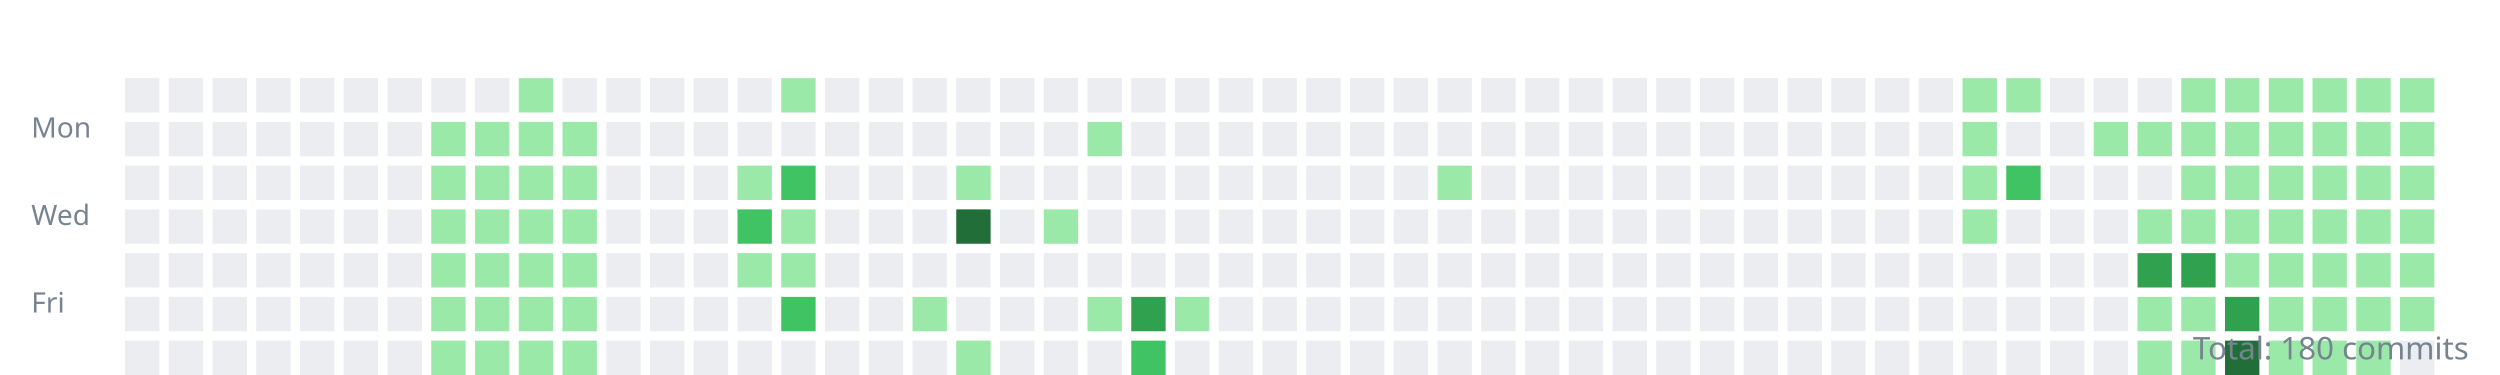
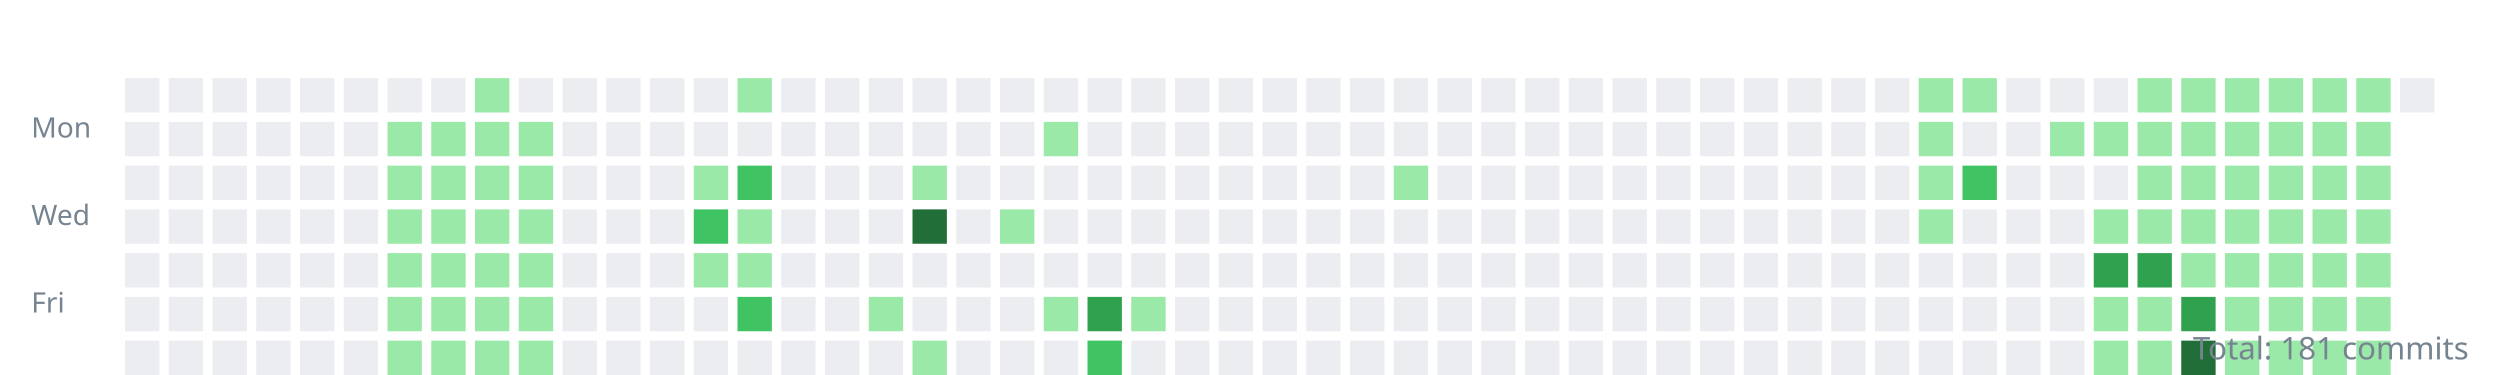
<svg xmlns="http://www.w3.org/2000/svg" width="800" height="120">
  <style>.day{outline:1px solid rgba(27,31,35,0.06);}text{font:9px sans-serif;fill:#768390;}</style>
  <g transform="translate(10,10)">
    <text y="34">Mon</text>
    <text y="62">Wed</text>
    <text y="90">Fri</text>
    <rect class="day" width="11" height="11" x="30" y="15" fill="#ebedf0" />
    <rect class="day" width="11" height="11" x="30" y="29" fill="#ebedf0" />
    <rect class="day" width="11" height="11" x="30" y="43" fill="#ebedf0" />
    <rect class="day" width="11" height="11" x="30" y="57" fill="#ebedf0" />
    <rect class="day" width="11" height="11" x="30" y="71" fill="#ebedf0" />
    <rect class="day" width="11" height="11" x="30" y="85" fill="#ebedf0" />
    <rect class="day" width="11" height="11" x="30" y="99" fill="#ebedf0" />
    <rect class="day" width="11" height="11" x="44" y="15" fill="#ebedf0" />
    <rect class="day" width="11" height="11" x="44" y="29" fill="#ebedf0" />
    <rect class="day" width="11" height="11" x="44" y="43" fill="#ebedf0" />
    <rect class="day" width="11" height="11" x="44" y="57" fill="#ebedf0" />
    <rect class="day" width="11" height="11" x="44" y="71" fill="#ebedf0" />
    <rect class="day" width="11" height="11" x="44" y="85" fill="#ebedf0" />
    <rect class="day" width="11" height="11" x="44" y="99" fill="#ebedf0" />
    <rect class="day" width="11" height="11" x="58" y="15" fill="#ebedf0" />
    <rect class="day" width="11" height="11" x="58" y="29" fill="#ebedf0" />
    <rect class="day" width="11" height="11" x="58" y="43" fill="#ebedf0" />
    <rect class="day" width="11" height="11" x="58" y="57" fill="#ebedf0" />
    <rect class="day" width="11" height="11" x="58" y="71" fill="#ebedf0" />
    <rect class="day" width="11" height="11" x="58" y="85" fill="#ebedf0" />
    <rect class="day" width="11" height="11" x="58" y="99" fill="#ebedf0" />
    <rect class="day" width="11" height="11" x="72" y="15" fill="#ebedf0" />
    <rect class="day" width="11" height="11" x="72" y="29" fill="#ebedf0" />
    <rect class="day" width="11" height="11" x="72" y="43" fill="#ebedf0" />
    <rect class="day" width="11" height="11" x="72" y="57" fill="#ebedf0" />
    <rect class="day" width="11" height="11" x="72" y="71" fill="#ebedf0" />
    <rect class="day" width="11" height="11" x="72" y="85" fill="#ebedf0" />
    <rect class="day" width="11" height="11" x="72" y="99" fill="#ebedf0" />
    <rect class="day" width="11" height="11" x="86" y="15" fill="#ebedf0" />
    <rect class="day" width="11" height="11" x="86" y="29" fill="#ebedf0" />
    <rect class="day" width="11" height="11" x="86" y="43" fill="#ebedf0" />
    <rect class="day" width="11" height="11" x="86" y="57" fill="#ebedf0" />
    <rect class="day" width="11" height="11" x="86" y="71" fill="#ebedf0" />
    <rect class="day" width="11" height="11" x="86" y="85" fill="#ebedf0" />
    <rect class="day" width="11" height="11" x="86" y="99" fill="#ebedf0" />
    <rect class="day" width="11" height="11" x="100" y="15" fill="#ebedf0" />
    <rect class="day" width="11" height="11" x="100" y="29" fill="#ebedf0" />
    <rect class="day" width="11" height="11" x="100" y="43" fill="#ebedf0" />
    <rect class="day" width="11" height="11" x="100" y="57" fill="#ebedf0" />
    <rect class="day" width="11" height="11" x="100" y="71" fill="#ebedf0" />
    <rect class="day" width="11" height="11" x="100" y="85" fill="#ebedf0" />
    <rect class="day" width="11" height="11" x="100" y="99" fill="#ebedf0" />
    <rect class="day" width="11" height="11" x="114" y="15" fill="#ebedf0" />
-     <rect class="day" width="11" height="11" x="114" y="29" fill="#ebedf0" />
-     <rect class="day" width="11" height="11" x="114" y="43" fill="#ebedf0" />
-     <rect class="day" width="11" height="11" x="114" y="57" fill="#ebedf0" />
-     <rect class="day" width="11" height="11" x="114" y="71" fill="#ebedf0" />
-     <rect class="day" width="11" height="11" x="114" y="85" fill="#ebedf0" />
-     <rect class="day" width="11" height="11" x="114" y="99" fill="#ebedf0" />
+     <rect class="day" width="11" height="11" x="114" y="29" fill="#9be9a8" />
+     <rect class="day" width="11" height="11" x="114" y="43" fill="#9be9a8" />
+     <rect class="day" width="11" height="11" x="114" y="57" fill="#9be9a8" />
+     <rect class="day" width="11" height="11" x="114" y="71" fill="#9be9a8" />
+     <rect class="day" width="11" height="11" x="114" y="85" fill="#9be9a8" />
+     <rect class="day" width="11" height="11" x="114" y="99" fill="#9be9a8" />
    <rect class="day" width="11" height="11" x="128" y="15" fill="#ebedf0" />
    <rect class="day" width="11" height="11" x="128" y="29" fill="#9be9a8" />
    <rect class="day" width="11" height="11" x="128" y="43" fill="#9be9a8" />
    <rect class="day" width="11" height="11" x="128" y="57" fill="#9be9a8" />
    <rect class="day" width="11" height="11" x="128" y="71" fill="#9be9a8" />
    <rect class="day" width="11" height="11" x="128" y="85" fill="#9be9a8" />
    <rect class="day" width="11" height="11" x="128" y="99" fill="#9be9a8" />
-     <rect class="day" width="11" height="11" x="142" y="15" fill="#ebedf0" />
+     <rect class="day" width="11" height="11" x="142" y="15" fill="#9be9a8" />
    <rect class="day" width="11" height="11" x="142" y="29" fill="#9be9a8" />
    <rect class="day" width="11" height="11" x="142" y="43" fill="#9be9a8" />
    <rect class="day" width="11" height="11" x="142" y="57" fill="#9be9a8" />
    <rect class="day" width="11" height="11" x="142" y="71" fill="#9be9a8" />
    <rect class="day" width="11" height="11" x="142" y="85" fill="#9be9a8" />
    <rect class="day" width="11" height="11" x="142" y="99" fill="#9be9a8" />
-     <rect class="day" width="11" height="11" x="156" y="15" fill="#9be9a8" />
+     <rect class="day" width="11" height="11" x="156" y="15" fill="#ebedf0" />
    <rect class="day" width="11" height="11" x="156" y="29" fill="#9be9a8" />
    <rect class="day" width="11" height="11" x="156" y="43" fill="#9be9a8" />
    <rect class="day" width="11" height="11" x="156" y="57" fill="#9be9a8" />
    <rect class="day" width="11" height="11" x="156" y="71" fill="#9be9a8" />
    <rect class="day" width="11" height="11" x="156" y="85" fill="#9be9a8" />
    <rect class="day" width="11" height="11" x="156" y="99" fill="#9be9a8" />
    <rect class="day" width="11" height="11" x="170" y="15" fill="#ebedf0" />
-     <rect class="day" width="11" height="11" x="170" y="29" fill="#9be9a8" />
-     <rect class="day" width="11" height="11" x="170" y="43" fill="#9be9a8" />
-     <rect class="day" width="11" height="11" x="170" y="57" fill="#9be9a8" />
-     <rect class="day" width="11" height="11" x="170" y="71" fill="#9be9a8" />
-     <rect class="day" width="11" height="11" x="170" y="85" fill="#9be9a8" />
-     <rect class="day" width="11" height="11" x="170" y="99" fill="#9be9a8" />
+     <rect class="day" width="11" height="11" x="170" y="29" fill="#ebedf0" />
+     <rect class="day" width="11" height="11" x="170" y="43" fill="#ebedf0" />
+     <rect class="day" width="11" height="11" x="170" y="57" fill="#ebedf0" />
+     <rect class="day" width="11" height="11" x="170" y="71" fill="#ebedf0" />
+     <rect class="day" width="11" height="11" x="170" y="85" fill="#ebedf0" />
+     <rect class="day" width="11" height="11" x="170" y="99" fill="#ebedf0" />
    <rect class="day" width="11" height="11" x="184" y="15" fill="#ebedf0" />
    <rect class="day" width="11" height="11" x="184" y="29" fill="#ebedf0" />
    <rect class="day" width="11" height="11" x="184" y="43" fill="#ebedf0" />
    <rect class="day" width="11" height="11" x="184" y="57" fill="#ebedf0" />
    <rect class="day" width="11" height="11" x="184" y="71" fill="#ebedf0" />
    <rect class="day" width="11" height="11" x="184" y="85" fill="#ebedf0" />
    <rect class="day" width="11" height="11" x="184" y="99" fill="#ebedf0" />
    <rect class="day" width="11" height="11" x="198" y="15" fill="#ebedf0" />
    <rect class="day" width="11" height="11" x="198" y="29" fill="#ebedf0" />
    <rect class="day" width="11" height="11" x="198" y="43" fill="#ebedf0" />
    <rect class="day" width="11" height="11" x="198" y="57" fill="#ebedf0" />
    <rect class="day" width="11" height="11" x="198" y="71" fill="#ebedf0" />
    <rect class="day" width="11" height="11" x="198" y="85" fill="#ebedf0" />
    <rect class="day" width="11" height="11" x="198" y="99" fill="#ebedf0" />
    <rect class="day" width="11" height="11" x="212" y="15" fill="#ebedf0" />
    <rect class="day" width="11" height="11" x="212" y="29" fill="#ebedf0" />
-     <rect class="day" width="11" height="11" x="212" y="43" fill="#ebedf0" />
-     <rect class="day" width="11" height="11" x="212" y="57" fill="#ebedf0" />
-     <rect class="day" width="11" height="11" x="212" y="71" fill="#ebedf0" />
+     <rect class="day" width="11" height="11" x="212" y="43" fill="#9be9a8" />
+     <rect class="day" width="11" height="11" x="212" y="57" fill="#40c463" />
+     <rect class="day" width="11" height="11" x="212" y="71" fill="#9be9a8" />
    <rect class="day" width="11" height="11" x="212" y="85" fill="#ebedf0" />
    <rect class="day" width="11" height="11" x="212" y="99" fill="#ebedf0" />
-     <rect class="day" width="11" height="11" x="226" y="15" fill="#ebedf0" />
+     <rect class="day" width="11" height="11" x="226" y="15" fill="#9be9a8" />
    <rect class="day" width="11" height="11" x="226" y="29" fill="#ebedf0" />
-     <rect class="day" width="11" height="11" x="226" y="43" fill="#9be9a8" />
-     <rect class="day" width="11" height="11" x="226" y="57" fill="#40c463" />
+     <rect class="day" width="11" height="11" x="226" y="43" fill="#40c463" />
+     <rect class="day" width="11" height="11" x="226" y="57" fill="#9be9a8" />
    <rect class="day" width="11" height="11" x="226" y="71" fill="#9be9a8" />
-     <rect class="day" width="11" height="11" x="226" y="85" fill="#ebedf0" />
+     <rect class="day" width="11" height="11" x="226" y="85" fill="#40c463" />
    <rect class="day" width="11" height="11" x="226" y="99" fill="#ebedf0" />
-     <rect class="day" width="11" height="11" x="240" y="15" fill="#9be9a8" />
+     <rect class="day" width="11" height="11" x="240" y="15" fill="#ebedf0" />
    <rect class="day" width="11" height="11" x="240" y="29" fill="#ebedf0" />
-     <rect class="day" width="11" height="11" x="240" y="43" fill="#40c463" />
-     <rect class="day" width="11" height="11" x="240" y="57" fill="#9be9a8" />
-     <rect class="day" width="11" height="11" x="240" y="71" fill="#9be9a8" />
-     <rect class="day" width="11" height="11" x="240" y="85" fill="#40c463" />
+     <rect class="day" width="11" height="11" x="240" y="43" fill="#ebedf0" />
+     <rect class="day" width="11" height="11" x="240" y="57" fill="#ebedf0" />
+     <rect class="day" width="11" height="11" x="240" y="71" fill="#ebedf0" />
+     <rect class="day" width="11" height="11" x="240" y="85" fill="#ebedf0" />
    <rect class="day" width="11" height="11" x="240" y="99" fill="#ebedf0" />
    <rect class="day" width="11" height="11" x="254" y="15" fill="#ebedf0" />
    <rect class="day" width="11" height="11" x="254" y="29" fill="#ebedf0" />
    <rect class="day" width="11" height="11" x="254" y="43" fill="#ebedf0" />
    <rect class="day" width="11" height="11" x="254" y="57" fill="#ebedf0" />
    <rect class="day" width="11" height="11" x="254" y="71" fill="#ebedf0" />
    <rect class="day" width="11" height="11" x="254" y="85" fill="#ebedf0" />
    <rect class="day" width="11" height="11" x="254" y="99" fill="#ebedf0" />
    <rect class="day" width="11" height="11" x="268" y="15" fill="#ebedf0" />
    <rect class="day" width="11" height="11" x="268" y="29" fill="#ebedf0" />
    <rect class="day" width="11" height="11" x="268" y="43" fill="#ebedf0" />
    <rect class="day" width="11" height="11" x="268" y="57" fill="#ebedf0" />
    <rect class="day" width="11" height="11" x="268" y="71" fill="#ebedf0" />
-     <rect class="day" width="11" height="11" x="268" y="85" fill="#ebedf0" />
+     <rect class="day" width="11" height="11" x="268" y="85" fill="#9be9a8" />
    <rect class="day" width="11" height="11" x="268" y="99" fill="#ebedf0" />
    <rect class="day" width="11" height="11" x="282" y="15" fill="#ebedf0" />
    <rect class="day" width="11" height="11" x="282" y="29" fill="#ebedf0" />
-     <rect class="day" width="11" height="11" x="282" y="43" fill="#ebedf0" />
-     <rect class="day" width="11" height="11" x="282" y="57" fill="#ebedf0" />
+     <rect class="day" width="11" height="11" x="282" y="43" fill="#9be9a8" />
+     <rect class="day" width="11" height="11" x="282" y="57" fill="#216e39" />
    <rect class="day" width="11" height="11" x="282" y="71" fill="#ebedf0" />
-     <rect class="day" width="11" height="11" x="282" y="85" fill="#9be9a8" />
-     <rect class="day" width="11" height="11" x="282" y="99" fill="#ebedf0" />
+     <rect class="day" width="11" height="11" x="282" y="85" fill="#ebedf0" />
+     <rect class="day" width="11" height="11" x="282" y="99" fill="#9be9a8" />
    <rect class="day" width="11" height="11" x="296" y="15" fill="#ebedf0" />
    <rect class="day" width="11" height="11" x="296" y="29" fill="#ebedf0" />
-     <rect class="day" width="11" height="11" x="296" y="43" fill="#9be9a8" />
-     <rect class="day" width="11" height="11" x="296" y="57" fill="#216e39" />
+     <rect class="day" width="11" height="11" x="296" y="43" fill="#ebedf0" />
+     <rect class="day" width="11" height="11" x="296" y="57" fill="#ebedf0" />
    <rect class="day" width="11" height="11" x="296" y="71" fill="#ebedf0" />
    <rect class="day" width="11" height="11" x="296" y="85" fill="#ebedf0" />
-     <rect class="day" width="11" height="11" x="296" y="99" fill="#9be9a8" />
+     <rect class="day" width="11" height="11" x="296" y="99" fill="#ebedf0" />
    <rect class="day" width="11" height="11" x="310" y="15" fill="#ebedf0" />
    <rect class="day" width="11" height="11" x="310" y="29" fill="#ebedf0" />
    <rect class="day" width="11" height="11" x="310" y="43" fill="#ebedf0" />
-     <rect class="day" width="11" height="11" x="310" y="57" fill="#ebedf0" />
+     <rect class="day" width="11" height="11" x="310" y="57" fill="#9be9a8" />
    <rect class="day" width="11" height="11" x="310" y="71" fill="#ebedf0" />
    <rect class="day" width="11" height="11" x="310" y="85" fill="#ebedf0" />
    <rect class="day" width="11" height="11" x="310" y="99" fill="#ebedf0" />
    <rect class="day" width="11" height="11" x="324" y="15" fill="#ebedf0" />
-     <rect class="day" width="11" height="11" x="324" y="29" fill="#ebedf0" />
+     <rect class="day" width="11" height="11" x="324" y="29" fill="#9be9a8" />
    <rect class="day" width="11" height="11" x="324" y="43" fill="#ebedf0" />
-     <rect class="day" width="11" height="11" x="324" y="57" fill="#9be9a8" />
+     <rect class="day" width="11" height="11" x="324" y="57" fill="#ebedf0" />
    <rect class="day" width="11" height="11" x="324" y="71" fill="#ebedf0" />
-     <rect class="day" width="11" height="11" x="324" y="85" fill="#ebedf0" />
+     <rect class="day" width="11" height="11" x="324" y="85" fill="#9be9a8" />
    <rect class="day" width="11" height="11" x="324" y="99" fill="#ebedf0" />
    <rect class="day" width="11" height="11" x="338" y="15" fill="#ebedf0" />
-     <rect class="day" width="11" height="11" x="338" y="29" fill="#9be9a8" />
+     <rect class="day" width="11" height="11" x="338" y="29" fill="#ebedf0" />
    <rect class="day" width="11" height="11" x="338" y="43" fill="#ebedf0" />
    <rect class="day" width="11" height="11" x="338" y="57" fill="#ebedf0" />
    <rect class="day" width="11" height="11" x="338" y="71" fill="#ebedf0" />
-     <rect class="day" width="11" height="11" x="338" y="85" fill="#9be9a8" />
-     <rect class="day" width="11" height="11" x="338" y="99" fill="#ebedf0" />
+     <rect class="day" width="11" height="11" x="338" y="85" fill="#30a14e" />
+     <rect class="day" width="11" height="11" x="338" y="99" fill="#40c463" />
    <rect class="day" width="11" height="11" x="352" y="15" fill="#ebedf0" />
    <rect class="day" width="11" height="11" x="352" y="29" fill="#ebedf0" />
    <rect class="day" width="11" height="11" x="352" y="43" fill="#ebedf0" />
    <rect class="day" width="11" height="11" x="352" y="57" fill="#ebedf0" />
    <rect class="day" width="11" height="11" x="352" y="71" fill="#ebedf0" />
-     <rect class="day" width="11" height="11" x="352" y="85" fill="#30a14e" />
-     <rect class="day" width="11" height="11" x="352" y="99" fill="#40c463" />
+     <rect class="day" width="11" height="11" x="352" y="85" fill="#9be9a8" />
+     <rect class="day" width="11" height="11" x="352" y="99" fill="#ebedf0" />
    <rect class="day" width="11" height="11" x="366" y="15" fill="#ebedf0" />
    <rect class="day" width="11" height="11" x="366" y="29" fill="#ebedf0" />
    <rect class="day" width="11" height="11" x="366" y="43" fill="#ebedf0" />
    <rect class="day" width="11" height="11" x="366" y="57" fill="#ebedf0" />
    <rect class="day" width="11" height="11" x="366" y="71" fill="#ebedf0" />
-     <rect class="day" width="11" height="11" x="366" y="85" fill="#9be9a8" />
+     <rect class="day" width="11" height="11" x="366" y="85" fill="#ebedf0" />
    <rect class="day" width="11" height="11" x="366" y="99" fill="#ebedf0" />
    <rect class="day" width="11" height="11" x="380" y="15" fill="#ebedf0" />
    <rect class="day" width="11" height="11" x="380" y="29" fill="#ebedf0" />
    <rect class="day" width="11" height="11" x="380" y="43" fill="#ebedf0" />
    <rect class="day" width="11" height="11" x="380" y="57" fill="#ebedf0" />
    <rect class="day" width="11" height="11" x="380" y="71" fill="#ebedf0" />
    <rect class="day" width="11" height="11" x="380" y="85" fill="#ebedf0" />
    <rect class="day" width="11" height="11" x="380" y="99" fill="#ebedf0" />
    <rect class="day" width="11" height="11" x="394" y="15" fill="#ebedf0" />
    <rect class="day" width="11" height="11" x="394" y="29" fill="#ebedf0" />
    <rect class="day" width="11" height="11" x="394" y="43" fill="#ebedf0" />
    <rect class="day" width="11" height="11" x="394" y="57" fill="#ebedf0" />
    <rect class="day" width="11" height="11" x="394" y="71" fill="#ebedf0" />
    <rect class="day" width="11" height="11" x="394" y="85" fill="#ebedf0" />
    <rect class="day" width="11" height="11" x="394" y="99" fill="#ebedf0" />
    <rect class="day" width="11" height="11" x="408" y="15" fill="#ebedf0" />
    <rect class="day" width="11" height="11" x="408" y="29" fill="#ebedf0" />
    <rect class="day" width="11" height="11" x="408" y="43" fill="#ebedf0" />
    <rect class="day" width="11" height="11" x="408" y="57" fill="#ebedf0" />
    <rect class="day" width="11" height="11" x="408" y="71" fill="#ebedf0" />
    <rect class="day" width="11" height="11" x="408" y="85" fill="#ebedf0" />
    <rect class="day" width="11" height="11" x="408" y="99" fill="#ebedf0" />
    <rect class="day" width="11" height="11" x="422" y="15" fill="#ebedf0" />
    <rect class="day" width="11" height="11" x="422" y="29" fill="#ebedf0" />
    <rect class="day" width="11" height="11" x="422" y="43" fill="#ebedf0" />
    <rect class="day" width="11" height="11" x="422" y="57" fill="#ebedf0" />
    <rect class="day" width="11" height="11" x="422" y="71" fill="#ebedf0" />
    <rect class="day" width="11" height="11" x="422" y="85" fill="#ebedf0" />
    <rect class="day" width="11" height="11" x="422" y="99" fill="#ebedf0" />
    <rect class="day" width="11" height="11" x="436" y="15" fill="#ebedf0" />
    <rect class="day" width="11" height="11" x="436" y="29" fill="#ebedf0" />
-     <rect class="day" width="11" height="11" x="436" y="43" fill="#ebedf0" />
+     <rect class="day" width="11" height="11" x="436" y="43" fill="#9be9a8" />
    <rect class="day" width="11" height="11" x="436" y="57" fill="#ebedf0" />
    <rect class="day" width="11" height="11" x="436" y="71" fill="#ebedf0" />
    <rect class="day" width="11" height="11" x="436" y="85" fill="#ebedf0" />
    <rect class="day" width="11" height="11" x="436" y="99" fill="#ebedf0" />
    <rect class="day" width="11" height="11" x="450" y="15" fill="#ebedf0" />
    <rect class="day" width="11" height="11" x="450" y="29" fill="#ebedf0" />
-     <rect class="day" width="11" height="11" x="450" y="43" fill="#9be9a8" />
+     <rect class="day" width="11" height="11" x="450" y="43" fill="#ebedf0" />
    <rect class="day" width="11" height="11" x="450" y="57" fill="#ebedf0" />
    <rect class="day" width="11" height="11" x="450" y="71" fill="#ebedf0" />
    <rect class="day" width="11" height="11" x="450" y="85" fill="#ebedf0" />
    <rect class="day" width="11" height="11" x="450" y="99" fill="#ebedf0" />
    <rect class="day" width="11" height="11" x="464" y="15" fill="#ebedf0" />
    <rect class="day" width="11" height="11" x="464" y="29" fill="#ebedf0" />
    <rect class="day" width="11" height="11" x="464" y="43" fill="#ebedf0" />
    <rect class="day" width="11" height="11" x="464" y="57" fill="#ebedf0" />
    <rect class="day" width="11" height="11" x="464" y="71" fill="#ebedf0" />
    <rect class="day" width="11" height="11" x="464" y="85" fill="#ebedf0" />
    <rect class="day" width="11" height="11" x="464" y="99" fill="#ebedf0" />
    <rect class="day" width="11" height="11" x="478" y="15" fill="#ebedf0" />
    <rect class="day" width="11" height="11" x="478" y="29" fill="#ebedf0" />
    <rect class="day" width="11" height="11" x="478" y="43" fill="#ebedf0" />
    <rect class="day" width="11" height="11" x="478" y="57" fill="#ebedf0" />
    <rect class="day" width="11" height="11" x="478" y="71" fill="#ebedf0" />
    <rect class="day" width="11" height="11" x="478" y="85" fill="#ebedf0" />
    <rect class="day" width="11" height="11" x="478" y="99" fill="#ebedf0" />
    <rect class="day" width="11" height="11" x="492" y="15" fill="#ebedf0" />
    <rect class="day" width="11" height="11" x="492" y="29" fill="#ebedf0" />
    <rect class="day" width="11" height="11" x="492" y="43" fill="#ebedf0" />
    <rect class="day" width="11" height="11" x="492" y="57" fill="#ebedf0" />
    <rect class="day" width="11" height="11" x="492" y="71" fill="#ebedf0" />
    <rect class="day" width="11" height="11" x="492" y="85" fill="#ebedf0" />
    <rect class="day" width="11" height="11" x="492" y="99" fill="#ebedf0" />
    <rect class="day" width="11" height="11" x="506" y="15" fill="#ebedf0" />
    <rect class="day" width="11" height="11" x="506" y="29" fill="#ebedf0" />
    <rect class="day" width="11" height="11" x="506" y="43" fill="#ebedf0" />
    <rect class="day" width="11" height="11" x="506" y="57" fill="#ebedf0" />
    <rect class="day" width="11" height="11" x="506" y="71" fill="#ebedf0" />
    <rect class="day" width="11" height="11" x="506" y="85" fill="#ebedf0" />
    <rect class="day" width="11" height="11" x="506" y="99" fill="#ebedf0" />
    <rect class="day" width="11" height="11" x="520" y="15" fill="#ebedf0" />
    <rect class="day" width="11" height="11" x="520" y="29" fill="#ebedf0" />
    <rect class="day" width="11" height="11" x="520" y="43" fill="#ebedf0" />
    <rect class="day" width="11" height="11" x="520" y="57" fill="#ebedf0" />
    <rect class="day" width="11" height="11" x="520" y="71" fill="#ebedf0" />
    <rect class="day" width="11" height="11" x="520" y="85" fill="#ebedf0" />
    <rect class="day" width="11" height="11" x="520" y="99" fill="#ebedf0" />
    <rect class="day" width="11" height="11" x="534" y="15" fill="#ebedf0" />
    <rect class="day" width="11" height="11" x="534" y="29" fill="#ebedf0" />
    <rect class="day" width="11" height="11" x="534" y="43" fill="#ebedf0" />
    <rect class="day" width="11" height="11" x="534" y="57" fill="#ebedf0" />
    <rect class="day" width="11" height="11" x="534" y="71" fill="#ebedf0" />
    <rect class="day" width="11" height="11" x="534" y="85" fill="#ebedf0" />
    <rect class="day" width="11" height="11" x="534" y="99" fill="#ebedf0" />
    <rect class="day" width="11" height="11" x="548" y="15" fill="#ebedf0" />
    <rect class="day" width="11" height="11" x="548" y="29" fill="#ebedf0" />
    <rect class="day" width="11" height="11" x="548" y="43" fill="#ebedf0" />
    <rect class="day" width="11" height="11" x="548" y="57" fill="#ebedf0" />
    <rect class="day" width="11" height="11" x="548" y="71" fill="#ebedf0" />
    <rect class="day" width="11" height="11" x="548" y="85" fill="#ebedf0" />
    <rect class="day" width="11" height="11" x="548" y="99" fill="#ebedf0" />
    <rect class="day" width="11" height="11" x="562" y="15" fill="#ebedf0" />
    <rect class="day" width="11" height="11" x="562" y="29" fill="#ebedf0" />
    <rect class="day" width="11" height="11" x="562" y="43" fill="#ebedf0" />
    <rect class="day" width="11" height="11" x="562" y="57" fill="#ebedf0" />
    <rect class="day" width="11" height="11" x="562" y="71" fill="#ebedf0" />
    <rect class="day" width="11" height="11" x="562" y="85" fill="#ebedf0" />
    <rect class="day" width="11" height="11" x="562" y="99" fill="#ebedf0" />
    <rect class="day" width="11" height="11" x="576" y="15" fill="#ebedf0" />
    <rect class="day" width="11" height="11" x="576" y="29" fill="#ebedf0" />
    <rect class="day" width="11" height="11" x="576" y="43" fill="#ebedf0" />
    <rect class="day" width="11" height="11" x="576" y="57" fill="#ebedf0" />
    <rect class="day" width="11" height="11" x="576" y="71" fill="#ebedf0" />
    <rect class="day" width="11" height="11" x="576" y="85" fill="#ebedf0" />
    <rect class="day" width="11" height="11" x="576" y="99" fill="#ebedf0" />
    <rect class="day" width="11" height="11" x="590" y="15" fill="#ebedf0" />
    <rect class="day" width="11" height="11" x="590" y="29" fill="#ebedf0" />
    <rect class="day" width="11" height="11" x="590" y="43" fill="#ebedf0" />
    <rect class="day" width="11" height="11" x="590" y="57" fill="#ebedf0" />
    <rect class="day" width="11" height="11" x="590" y="71" fill="#ebedf0" />
    <rect class="day" width="11" height="11" x="590" y="85" fill="#ebedf0" />
    <rect class="day" width="11" height="11" x="590" y="99" fill="#ebedf0" />
-     <rect class="day" width="11" height="11" x="604" y="15" fill="#ebedf0" />
-     <rect class="day" width="11" height="11" x="604" y="29" fill="#ebedf0" />
-     <rect class="day" width="11" height="11" x="604" y="43" fill="#ebedf0" />
-     <rect class="day" width="11" height="11" x="604" y="57" fill="#ebedf0" />
+     <rect class="day" width="11" height="11" x="604" y="15" fill="#9be9a8" />
+     <rect class="day" width="11" height="11" x="604" y="29" fill="#9be9a8" />
+     <rect class="day" width="11" height="11" x="604" y="43" fill="#9be9a8" />
+     <rect class="day" width="11" height="11" x="604" y="57" fill="#9be9a8" />
    <rect class="day" width="11" height="11" x="604" y="71" fill="#ebedf0" />
    <rect class="day" width="11" height="11" x="604" y="85" fill="#ebedf0" />
    <rect class="day" width="11" height="11" x="604" y="99" fill="#ebedf0" />
    <rect class="day" width="11" height="11" x="618" y="15" fill="#9be9a8" />
-     <rect class="day" width="11" height="11" x="618" y="29" fill="#9be9a8" />
-     <rect class="day" width="11" height="11" x="618" y="43" fill="#9be9a8" />
-     <rect class="day" width="11" height="11" x="618" y="57" fill="#9be9a8" />
+     <rect class="day" width="11" height="11" x="618" y="29" fill="#ebedf0" />
+     <rect class="day" width="11" height="11" x="618" y="43" fill="#40c463" />
+     <rect class="day" width="11" height="11" x="618" y="57" fill="#ebedf0" />
    <rect class="day" width="11" height="11" x="618" y="71" fill="#ebedf0" />
    <rect class="day" width="11" height="11" x="618" y="85" fill="#ebedf0" />
    <rect class="day" width="11" height="11" x="618" y="99" fill="#ebedf0" />
-     <rect class="day" width="11" height="11" x="632" y="15" fill="#9be9a8" />
+     <rect class="day" width="11" height="11" x="632" y="15" fill="#ebedf0" />
    <rect class="day" width="11" height="11" x="632" y="29" fill="#ebedf0" />
-     <rect class="day" width="11" height="11" x="632" y="43" fill="#40c463" />
+     <rect class="day" width="11" height="11" x="632" y="43" fill="#ebedf0" />
    <rect class="day" width="11" height="11" x="632" y="57" fill="#ebedf0" />
    <rect class="day" width="11" height="11" x="632" y="71" fill="#ebedf0" />
    <rect class="day" width="11" height="11" x="632" y="85" fill="#ebedf0" />
    <rect class="day" width="11" height="11" x="632" y="99" fill="#ebedf0" />
    <rect class="day" width="11" height="11" x="646" y="15" fill="#ebedf0" />
-     <rect class="day" width="11" height="11" x="646" y="29" fill="#ebedf0" />
+     <rect class="day" width="11" height="11" x="646" y="29" fill="#9be9a8" />
    <rect class="day" width="11" height="11" x="646" y="43" fill="#ebedf0" />
    <rect class="day" width="11" height="11" x="646" y="57" fill="#ebedf0" />
    <rect class="day" width="11" height="11" x="646" y="71" fill="#ebedf0" />
    <rect class="day" width="11" height="11" x="646" y="85" fill="#ebedf0" />
    <rect class="day" width="11" height="11" x="646" y="99" fill="#ebedf0" />
    <rect class="day" width="11" height="11" x="660" y="15" fill="#ebedf0" />
    <rect class="day" width="11" height="11" x="660" y="29" fill="#9be9a8" />
    <rect class="day" width="11" height="11" x="660" y="43" fill="#ebedf0" />
-     <rect class="day" width="11" height="11" x="660" y="57" fill="#ebedf0" />
-     <rect class="day" width="11" height="11" x="660" y="71" fill="#ebedf0" />
-     <rect class="day" width="11" height="11" x="660" y="85" fill="#ebedf0" />
-     <rect class="day" width="11" height="11" x="660" y="99" fill="#ebedf0" />
-     <rect class="day" width="11" height="11" x="674" y="15" fill="#ebedf0" />
+     <rect class="day" width="11" height="11" x="660" y="57" fill="#9be9a8" />
+     <rect class="day" width="11" height="11" x="660" y="71" fill="#30a14e" />
+     <rect class="day" width="11" height="11" x="660" y="85" fill="#9be9a8" />
+     <rect class="day" width="11" height="11" x="660" y="99" fill="#9be9a8" />
+     <rect class="day" width="11" height="11" x="674" y="15" fill="#9be9a8" />
    <rect class="day" width="11" height="11" x="674" y="29" fill="#9be9a8" />
-     <rect class="day" width="11" height="11" x="674" y="43" fill="#ebedf0" />
+     <rect class="day" width="11" height="11" x="674" y="43" fill="#9be9a8" />
    <rect class="day" width="11" height="11" x="674" y="57" fill="#9be9a8" />
    <rect class="day" width="11" height="11" x="674" y="71" fill="#30a14e" />
    <rect class="day" width="11" height="11" x="674" y="85" fill="#9be9a8" />
    <rect class="day" width="11" height="11" x="674" y="99" fill="#9be9a8" />
    <rect class="day" width="11" height="11" x="688" y="15" fill="#9be9a8" />
    <rect class="day" width="11" height="11" x="688" y="29" fill="#9be9a8" />
    <rect class="day" width="11" height="11" x="688" y="43" fill="#9be9a8" />
    <rect class="day" width="11" height="11" x="688" y="57" fill="#9be9a8" />
-     <rect class="day" width="11" height="11" x="688" y="71" fill="#30a14e" />
-     <rect class="day" width="11" height="11" x="688" y="85" fill="#9be9a8" />
-     <rect class="day" width="11" height="11" x="688" y="99" fill="#9be9a8" />
+     <rect class="day" width="11" height="11" x="688" y="71" fill="#9be9a8" />
+     <rect class="day" width="11" height="11" x="688" y="85" fill="#30a14e" />
+     <rect class="day" width="11" height="11" x="688" y="99" fill="#216e39" />
    <rect class="day" width="11" height="11" x="702" y="15" fill="#9be9a8" />
    <rect class="day" width="11" height="11" x="702" y="29" fill="#9be9a8" />
    <rect class="day" width="11" height="11" x="702" y="43" fill="#9be9a8" />
    <rect class="day" width="11" height="11" x="702" y="57" fill="#9be9a8" />
    <rect class="day" width="11" height="11" x="702" y="71" fill="#9be9a8" />
-     <rect class="day" width="11" height="11" x="702" y="85" fill="#30a14e" />
-     <rect class="day" width="11" height="11" x="702" y="99" fill="#216e39" />
+     <rect class="day" width="11" height="11" x="702" y="85" fill="#9be9a8" />
+     <rect class="day" width="11" height="11" x="702" y="99" fill="#9be9a8" />
    <rect class="day" width="11" height="11" x="716" y="15" fill="#9be9a8" />
    <rect class="day" width="11" height="11" x="716" y="29" fill="#9be9a8" />
    <rect class="day" width="11" height="11" x="716" y="43" fill="#9be9a8" />
    <rect class="day" width="11" height="11" x="716" y="57" fill="#9be9a8" />
    <rect class="day" width="11" height="11" x="716" y="71" fill="#9be9a8" />
    <rect class="day" width="11" height="11" x="716" y="85" fill="#9be9a8" />
    <rect class="day" width="11" height="11" x="716" y="99" fill="#9be9a8" />
    <rect class="day" width="11" height="11" x="730" y="15" fill="#9be9a8" />
    <rect class="day" width="11" height="11" x="730" y="29" fill="#9be9a8" />
    <rect class="day" width="11" height="11" x="730" y="43" fill="#9be9a8" />
    <rect class="day" width="11" height="11" x="730" y="57" fill="#9be9a8" />
    <rect class="day" width="11" height="11" x="730" y="71" fill="#9be9a8" />
    <rect class="day" width="11" height="11" x="730" y="85" fill="#9be9a8" />
    <rect class="day" width="11" height="11" x="730" y="99" fill="#9be9a8" />
    <rect class="day" width="11" height="11" x="744" y="15" fill="#9be9a8" />
    <rect class="day" width="11" height="11" x="744" y="29" fill="#9be9a8" />
    <rect class="day" width="11" height="11" x="744" y="43" fill="#9be9a8" />
    <rect class="day" width="11" height="11" x="744" y="57" fill="#9be9a8" />
    <rect class="day" width="11" height="11" x="744" y="71" fill="#9be9a8" />
    <rect class="day" width="11" height="11" x="744" y="85" fill="#9be9a8" />
    <rect class="day" width="11" height="11" x="744" y="99" fill="#9be9a8" />
-     <rect class="day" width="11" height="11" x="758" y="15" fill="#9be9a8" />
-     <rect class="day" width="11" height="11" x="758" y="29" fill="#9be9a8" />
-     <rect class="day" width="11" height="11" x="758" y="43" fill="#9be9a8" />
-     <rect class="day" width="11" height="11" x="758" y="57" fill="#9be9a8" />
-     <rect class="day" width="11" height="11" x="758" y="71" fill="#9be9a8" />
-     <rect class="day" width="11" height="11" x="758" y="85" fill="#9be9a8" />
-     <rect class="day" width="11" height="11" x="758" y="99" fill="#ebedf0" />
+     <rect class="day" width="11" height="11" x="758" y="15" fill="#ebedf0" />
  </g>
-   <text x="790" y="115" text-anchor="end" style="font-size:10px">Total: 180 commits</text>
+   <text x="790" y="115" text-anchor="end" style="font-size:10px">Total: 181 commits</text>
</svg>
